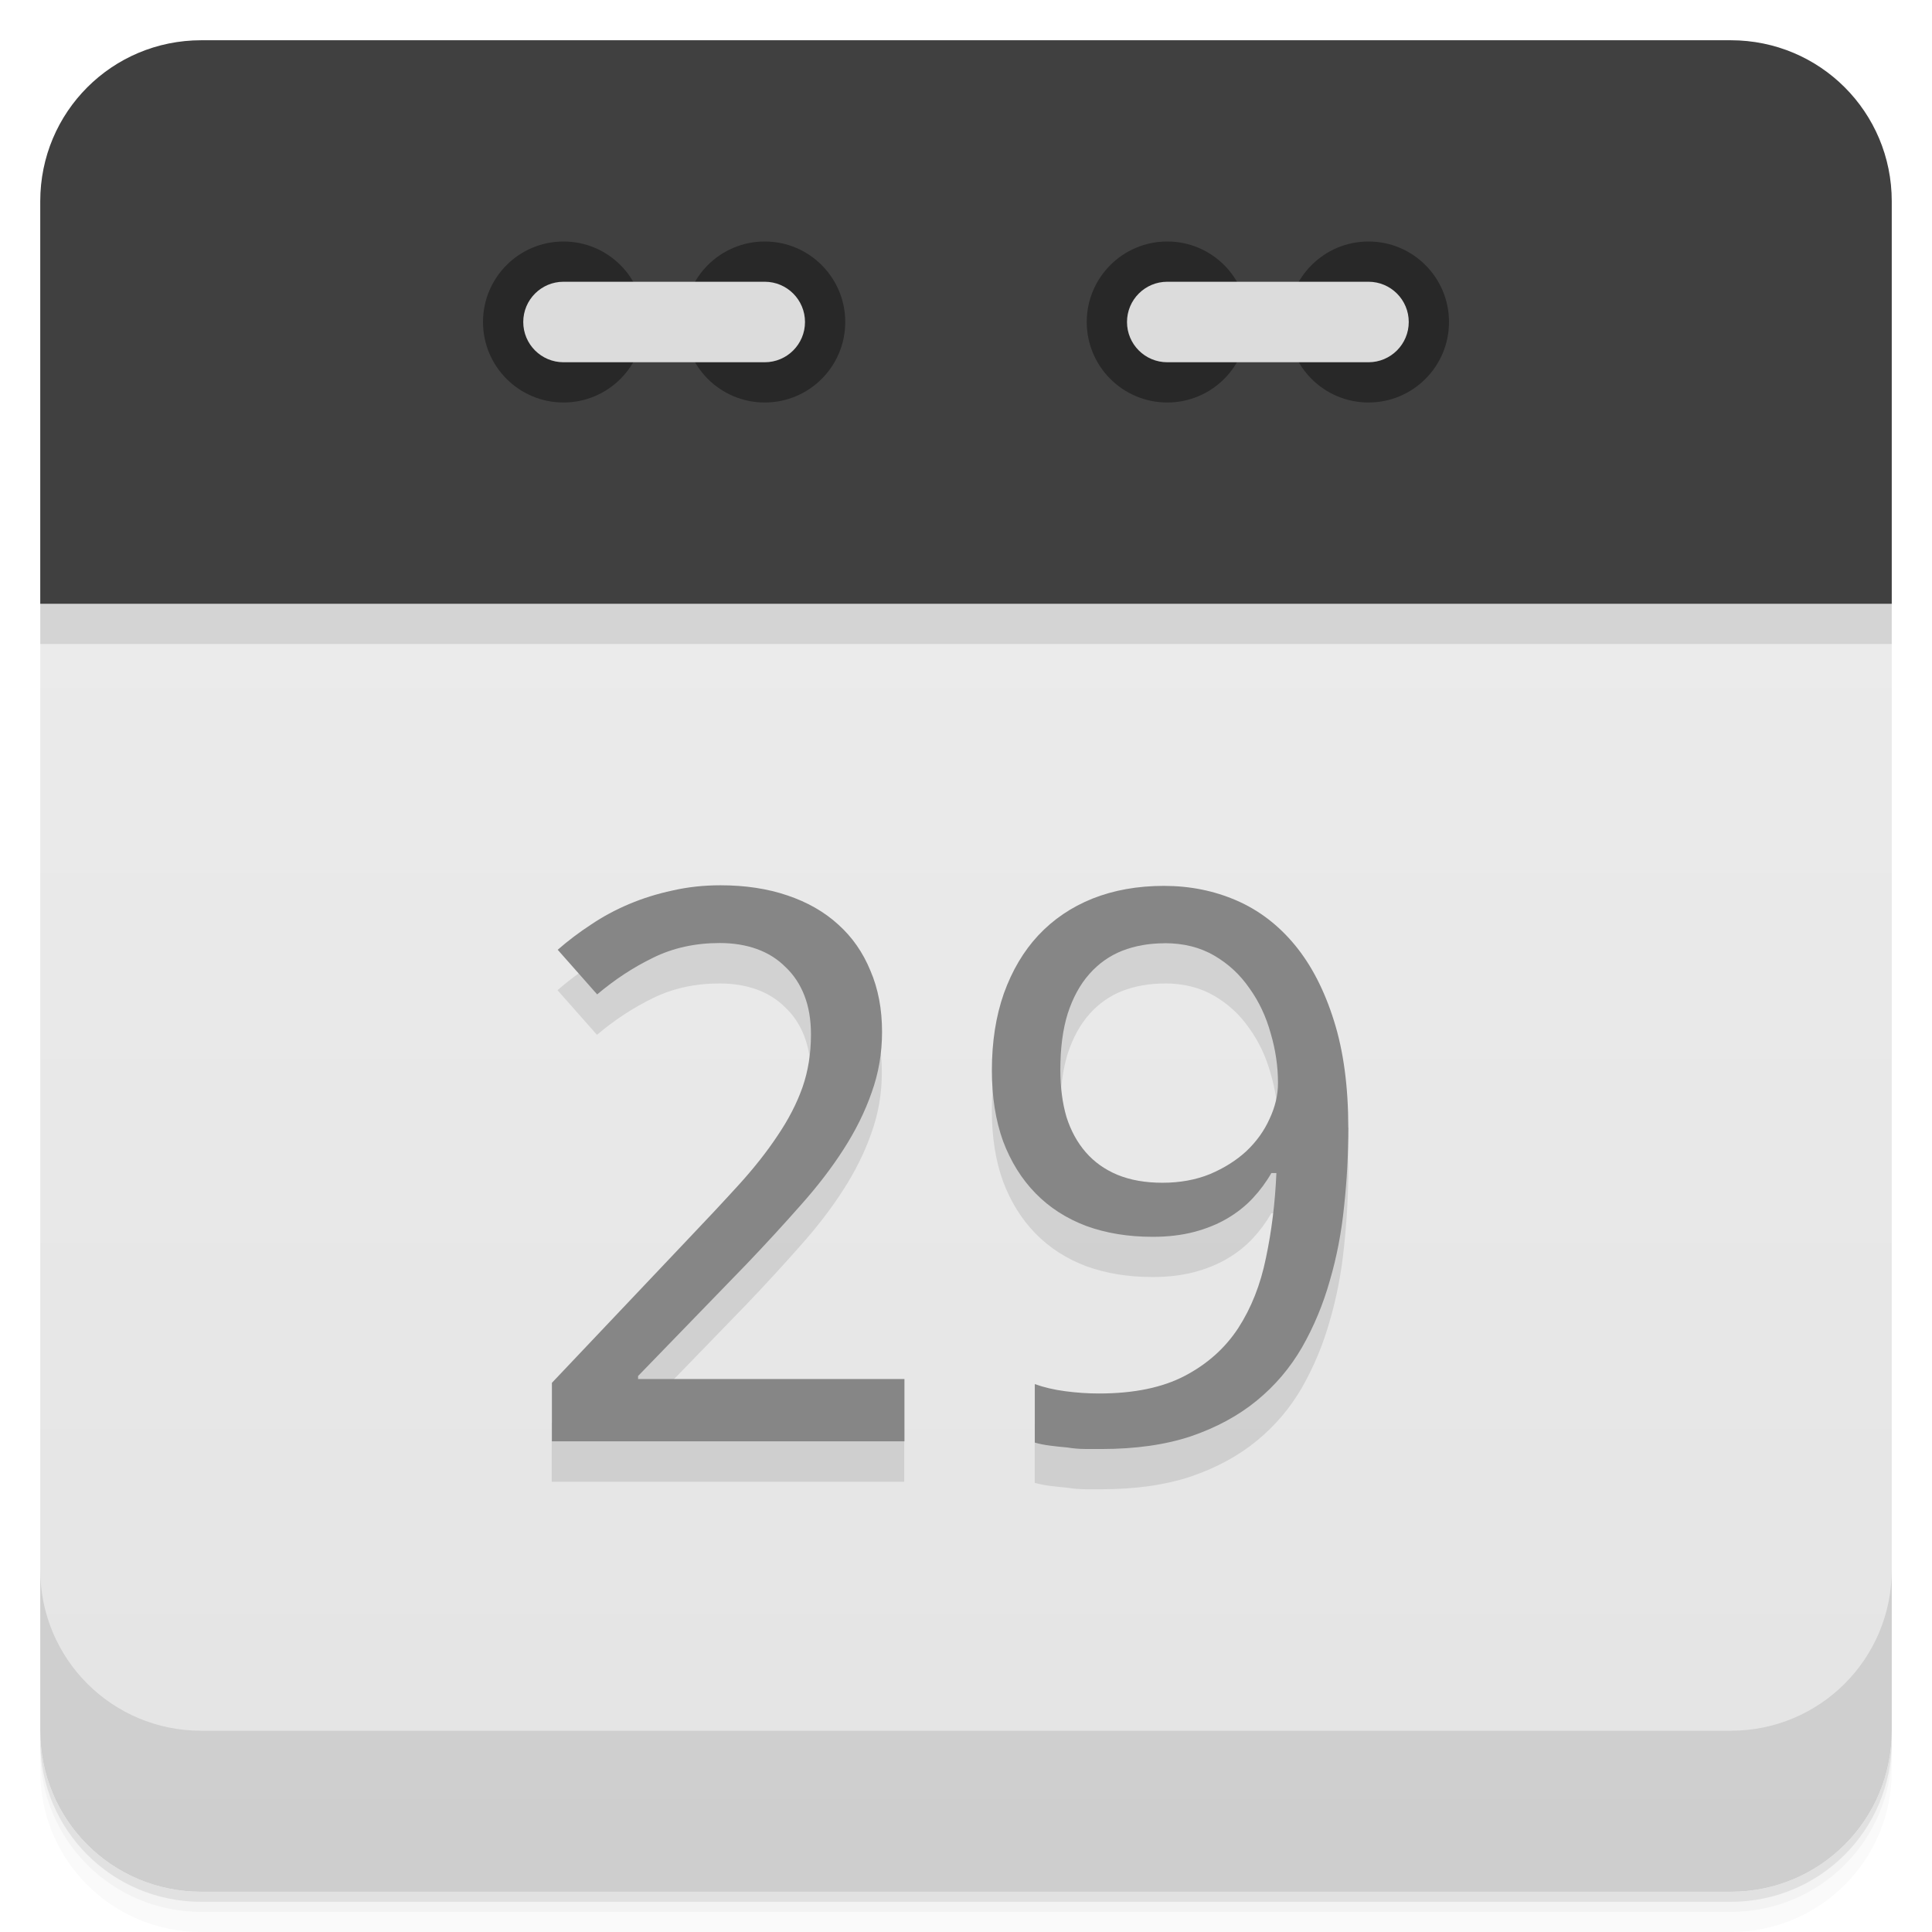
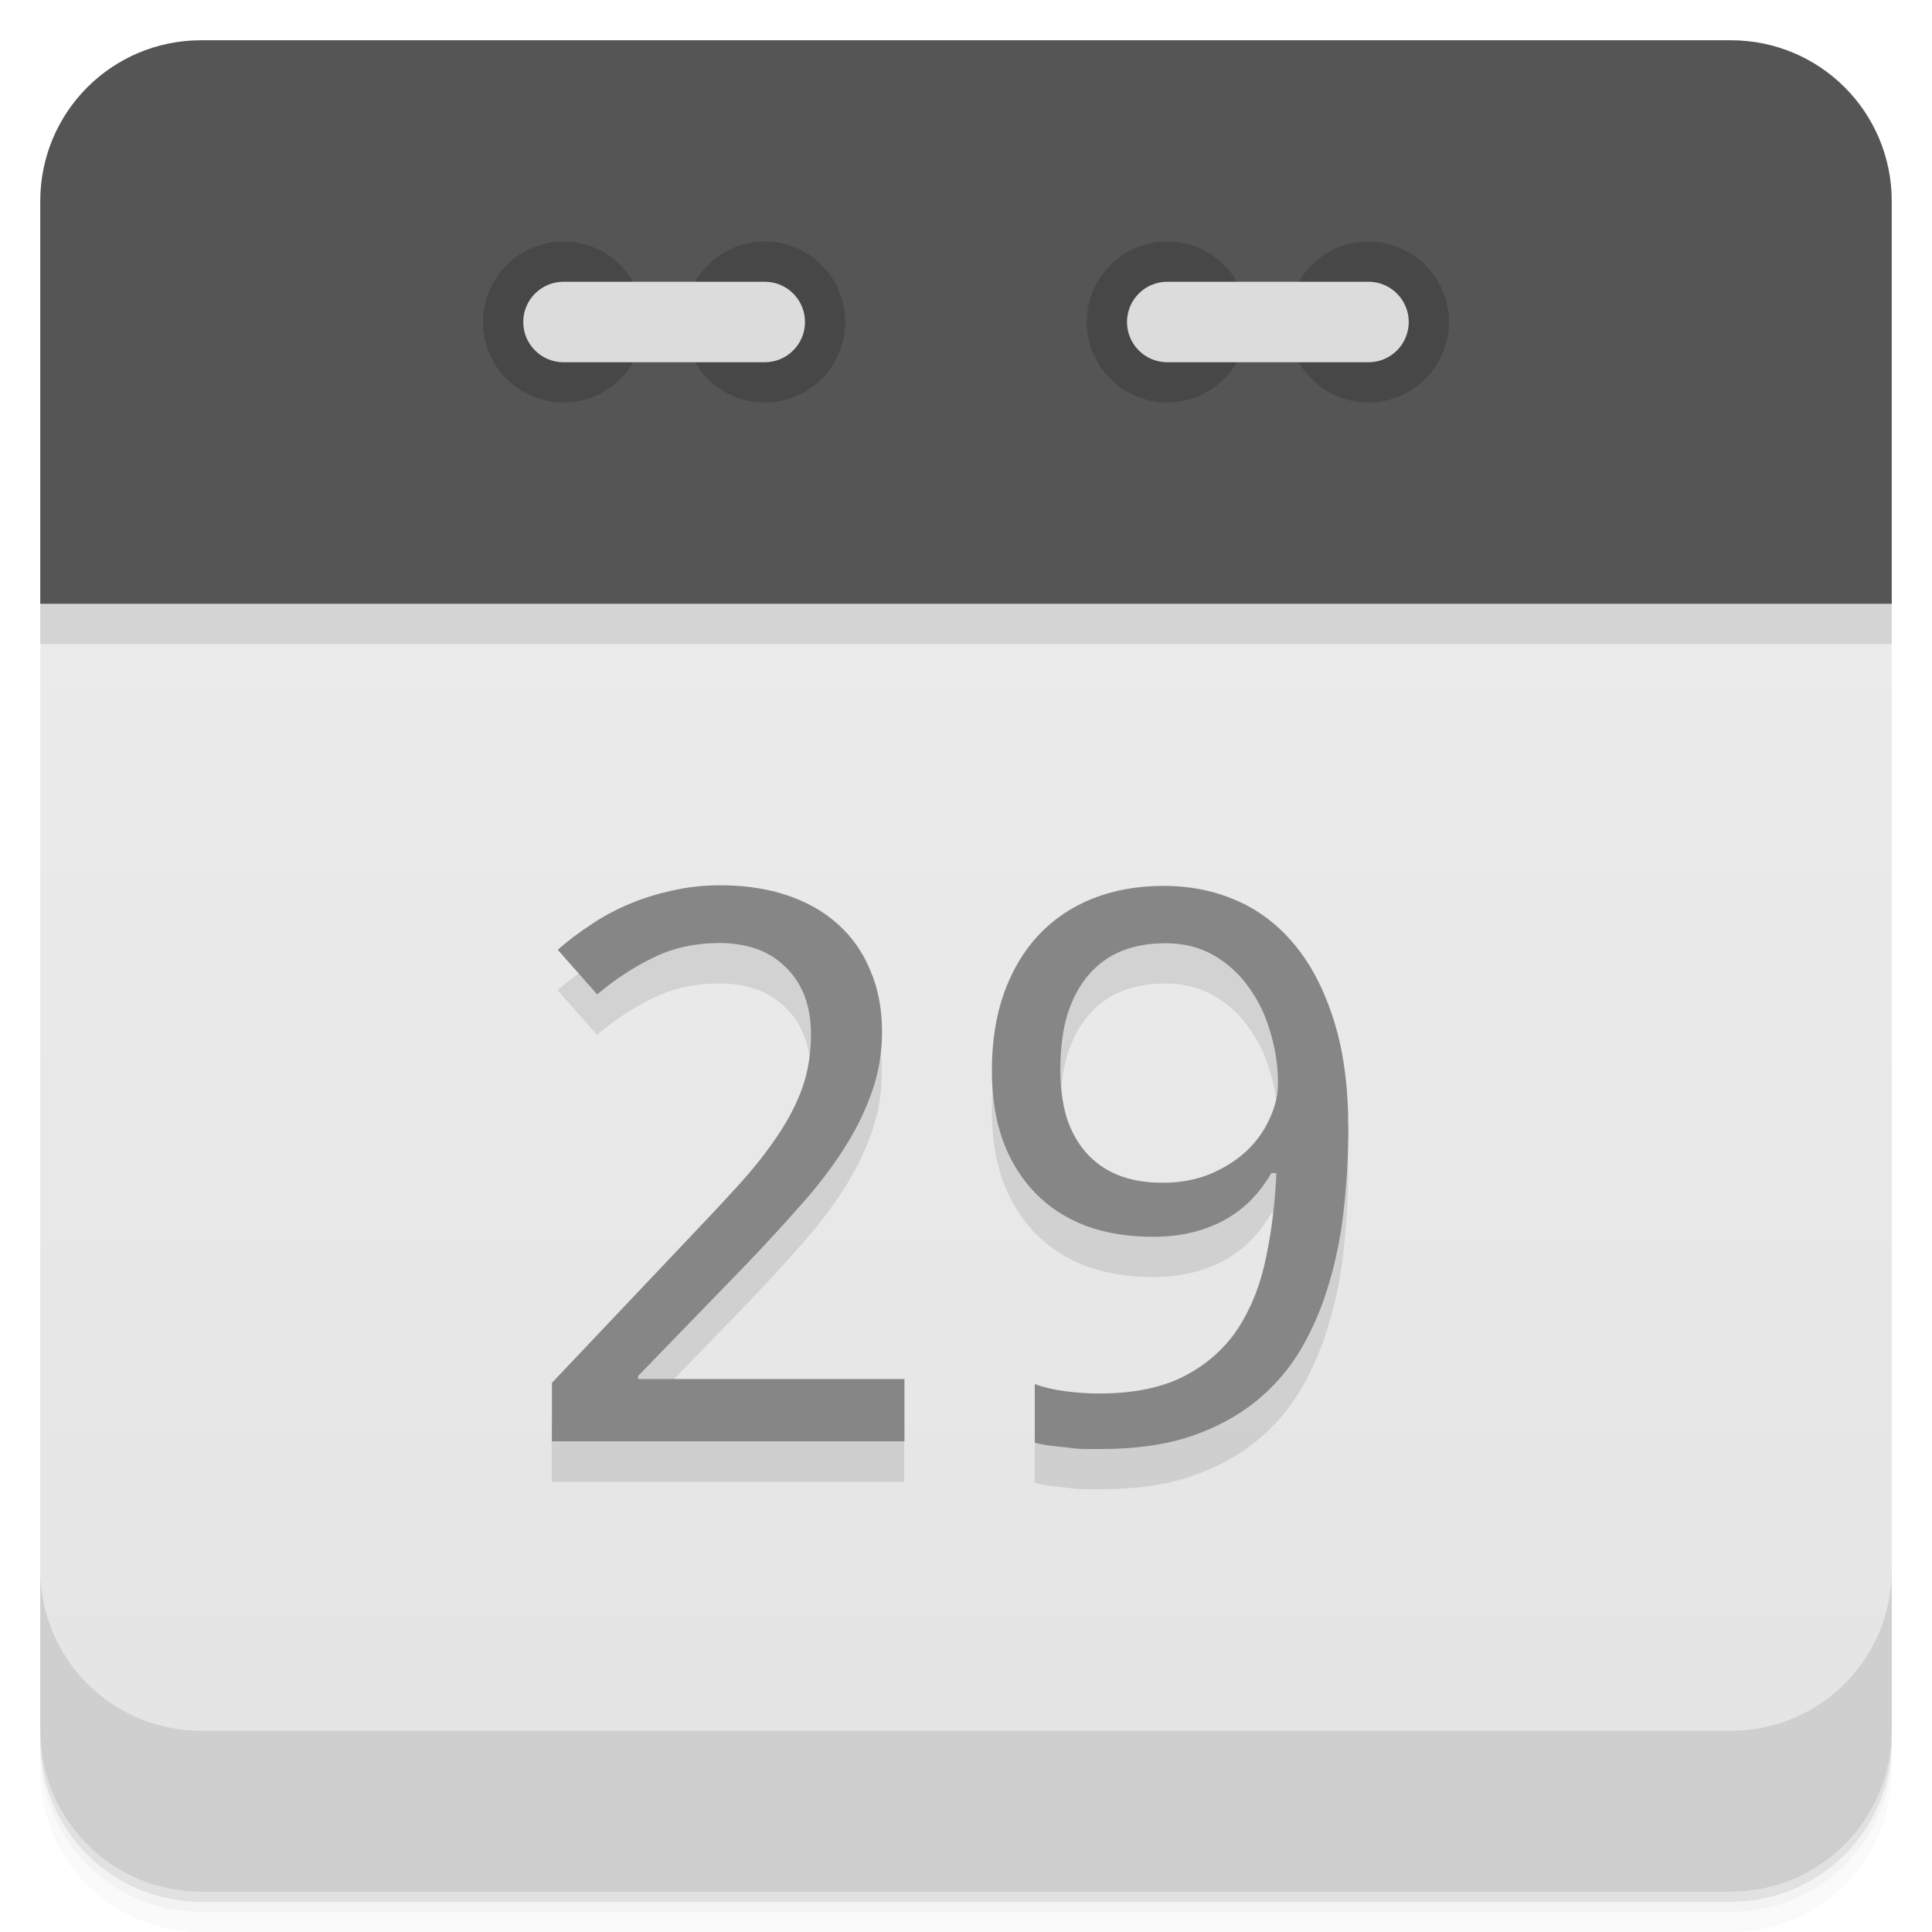
<svg xmlns="http://www.w3.org/2000/svg" version="1.1" viewBox="0 0 48 48">
  <defs>
    <linearGradient id="bg" x2="0" y1="1" y2="47" gradientUnits="userSpaceOnUse">
      <stop style="stop-color:#eee" offset="0" />
      <stop style="stop-color:#e4e4e4" offset="1" />
    </linearGradient>
  </defs>
  <path d="m1 43v0.25c0 2.216 1.784 4 4 4h38c2.216 0 4-1.784 4-4v-0.25c0 2.216-1.784 4-4 4h-38c-2.216 0-4-1.784-4-4zm0 0.5v0.5c0 2.216 1.784 4 4 4h38c2.216 0 4-1.784 4-4v-0.5c0 2.216-1.784 4-4 4h-38c-2.216 0-4-1.784-4-4z" style="opacity:.02" />
  <path d="m1 43.25v0.25c0 2.216 1.784 4 4 4h38c2.216 0 4-1.784 4-4v-0.25c0 2.216-1.784 4-4 4h-38c-2.216 0-4-1.784-4-4z" style="opacity:.05" />
  <path d="m1 43v0.25c0 2.216 1.784 4 4 4h38c2.216 0 4-1.784 4-4v-0.25c0 2.216-1.784 4-4 4h-38c-2.216 0-4-1.784-4-4z" style="opacity:.1" />
  <path d="m24 13.5c-11 0-22 0.5-23 1.5v28c0 2.216 1.784 4 4 4h38c2.216 0 4-1.784 4-4v-28c-1-1-12-1.5-23-1.5z" style="fill:url(#bg)" />
  <path d="m1 16h46v-1c-2-2-44-2-46 0z" style="opacity:.1" />
-   <path d="m5 1c-2.216 0-4 1.784-4 4v10h46v-10c0-2.216-1.784-4-4-4h-38z" style="fill:#404040" />
+   <path d="m5 1c-2.216 0-4 1.784-4 4v10h46v-10c0-2.216-1.784-4-4-4h-38z" style="fill:#555" />
  <path d="m1 39v4c0 2.216 1.784 4 4 4h38c2.216 0 4-1.784 4-4v-4c0 2.216-1.784 4-4 4h-38c-2.216 0-4-1.784-4-4z" style="opacity:.1" />
-   <circle cx="14" cy="8" r="2" style="fill:#282828" />
-   <circle cx="19" cy="8" r="2" style="fill:#282828" />
+   <circle cx="14" cy="8" r="2" style="fill:#474747" />
+   <circle cx="19" cy="8" r="2" style="fill:#474747" />
  <rect x="13" y="7" width="7" height="2" rx="1" style="fill:#dcdcdc" />
-   <circle cx="29" cy="8" r="2" style="fill:#282828" />
-   <circle cx="34" cy="8" r="2" style="fill:#282828" />
+   <circle cx="29" cy="8" r="2" style="fill:#474747" />
+   <circle cx="34" cy="8" r="2" style="fill:#474747" />
  <rect x="28" y="7" width="7" height="2" rx="1" style="fill:#dcdcdc" />
  <g transform="matrix(1.0155 0 0 .98474 -1.0005 -1.0001)" style="opacity:.10">
    <path d="m23.11 38.4h-8.627v-1.476l3.311-3.604q0.709-0.766 1.268-1.4 0.558-0.634 0.946-1.239 0.397-0.605 0.605-1.211 0.208-0.615 0.208-1.334 0-0.558-0.161-0.984t-0.463-0.719q-0.293-0.303-0.7-0.454t-0.908-0.151q-0.899 0-1.627 0.369-0.719 0.359-1.372 0.927l-0.965-1.126q0.378-0.341 0.813-0.634 0.435-0.303 0.936-0.52 0.501-0.218 1.059-0.341 0.558-0.132 1.173-0.132 0.908 0 1.636 0.255 0.738 0.255 1.249 0.738 0.511 0.473 0.785 1.163 0.284 0.681 0.284 1.542 0 0.804-0.255 1.532-0.246 0.728-0.691 1.438-0.435 0.7-1.05 1.409-0.605 0.709-1.315 1.476l-2.658 2.828v0.076h6.517v1.57z" />
    <path d="m33.973 30.473q0 0.993-0.104 1.986-0.095 0.984-0.35 1.882-0.246 0.899-0.681 1.684-0.435 0.776-1.107 1.343-0.672 0.568-1.608 0.899-0.936 0.322-2.195 0.322-0.18 0-0.397-1e-3 -0.218-1e-3 -0.435-0.038-0.218-0.019-0.426-0.047t-0.369-0.076v-1.476q0.331 0.123 0.747 0.18t0.823 0.057q1.277 0 2.1-0.445t1.305-1.201q0.482-0.766 0.681-1.778 0.208-1.012 0.255-2.138h-0.123q-0.189 0.341-0.454 0.634t-0.624 0.511-0.813 0.341-1.012 0.123q-0.899 0-1.627-0.274-0.728-0.284-1.239-0.823t-0.795-1.315q-0.274-0.785-0.274-1.788 0-1.078 0.293-1.939 0.303-0.87 0.842-1.466 0.549-0.605 1.324-0.927 0.785-0.322 1.75-0.322 0.955 0 1.778 0.369t1.428 1.126 0.955 1.911q0.35 1.145 0.35 2.696zm-4.493-4.644q-0.568 0-1.04 0.189-0.463 0.189-0.804 0.586t-0.53 1q-0.18 0.596-0.18 1.419 0 0.662 0.151 1.192 0.161 0.52 0.473 0.889t0.776 0.568q0.473 0.199 1.097 0.199 0.643 0 1.163-0.218 0.52-0.227 0.889-0.577 0.369-0.359 0.568-0.813 0.208-0.454 0.208-0.908 0-0.634-0.18-1.258-0.17-0.634-0.52-1.135-0.341-0.511-0.861-0.823t-1.211-0.312z" />
  </g>
  <g transform="matrix(1.0155 0 0 .98474 -.00027084 -1.0001)" style="fill:#868686">
    <path d="m22.13 37.38h-8.627v-1.476l3.311-3.604q0.709-0.766 1.268-1.4 0.558-0.634 0.946-1.239 0.397-0.605 0.605-1.211 0.208-0.615 0.208-1.334 0-0.558-0.161-0.984t-0.463-0.719q-0.293-0.303-0.7-0.454t-0.908-0.151q-0.899 0-1.627 0.369-0.719 0.359-1.372 0.927l-0.965-1.126q0.378-0.341 0.813-0.634 0.435-0.303 0.936-0.52 0.501-0.218 1.059-0.341 0.558-0.132 1.173-0.132 0.908 0 1.636 0.255 0.738 0.255 1.249 0.738 0.511 0.473 0.785 1.163 0.284 0.681 0.284 1.542 0 0.804-0.255 1.532-0.246 0.728-0.691 1.438-0.435 0.7-1.05 1.409-0.605 0.709-1.315 1.476l-2.658 2.828v0.076h6.517v1.57z" />
    <path d="m32.989 29.458q0 0.993-0.104 1.986-0.095 0.984-0.35 1.882-0.246 0.899-0.681 1.684-0.435 0.776-1.107 1.343-0.672 0.568-1.608 0.899-0.936 0.322-2.195 0.322-0.18 0-0.397-1e-3 -0.218-1e-3 -0.435-0.038-0.218-0.019-0.426-0.047t-0.369-0.076v-1.476q0.331 0.123 0.747 0.18t0.823 0.057q1.277 0 2.1-0.445t1.305-1.201q0.482-0.766 0.681-1.778 0.208-1.012 0.255-2.138h-0.123q-0.189 0.341-0.454 0.634t-0.624 0.511-0.813 0.341-1.012 0.123q-0.899 0-1.627-0.274-0.728-0.284-1.239-0.823t-0.795-1.315q-0.274-0.785-0.274-1.788 0-1.078 0.293-1.939 0.303-0.87 0.842-1.466 0.549-0.605 1.324-0.927 0.785-0.322 1.75-0.322 0.955 0 1.778 0.369t1.428 1.126 0.955 1.911q0.35 1.145 0.35 2.696zm-4.493-4.644q-0.568 0-1.04 0.189-0.463 0.189-0.804 0.586t-0.53 1q-0.18 0.596-0.18 1.419 0 0.662 0.151 1.192 0.161 0.52 0.473 0.889t0.776 0.568q0.473 0.199 1.097 0.199 0.643 0 1.163-0.218 0.52-0.227 0.889-0.577 0.369-0.359 0.568-0.813 0.208-0.454 0.208-0.908 0-0.634-0.18-1.258-0.17-0.634-0.52-1.135-0.341-0.511-0.861-0.823t-1.211-0.312z" />
  </g>
</svg>
